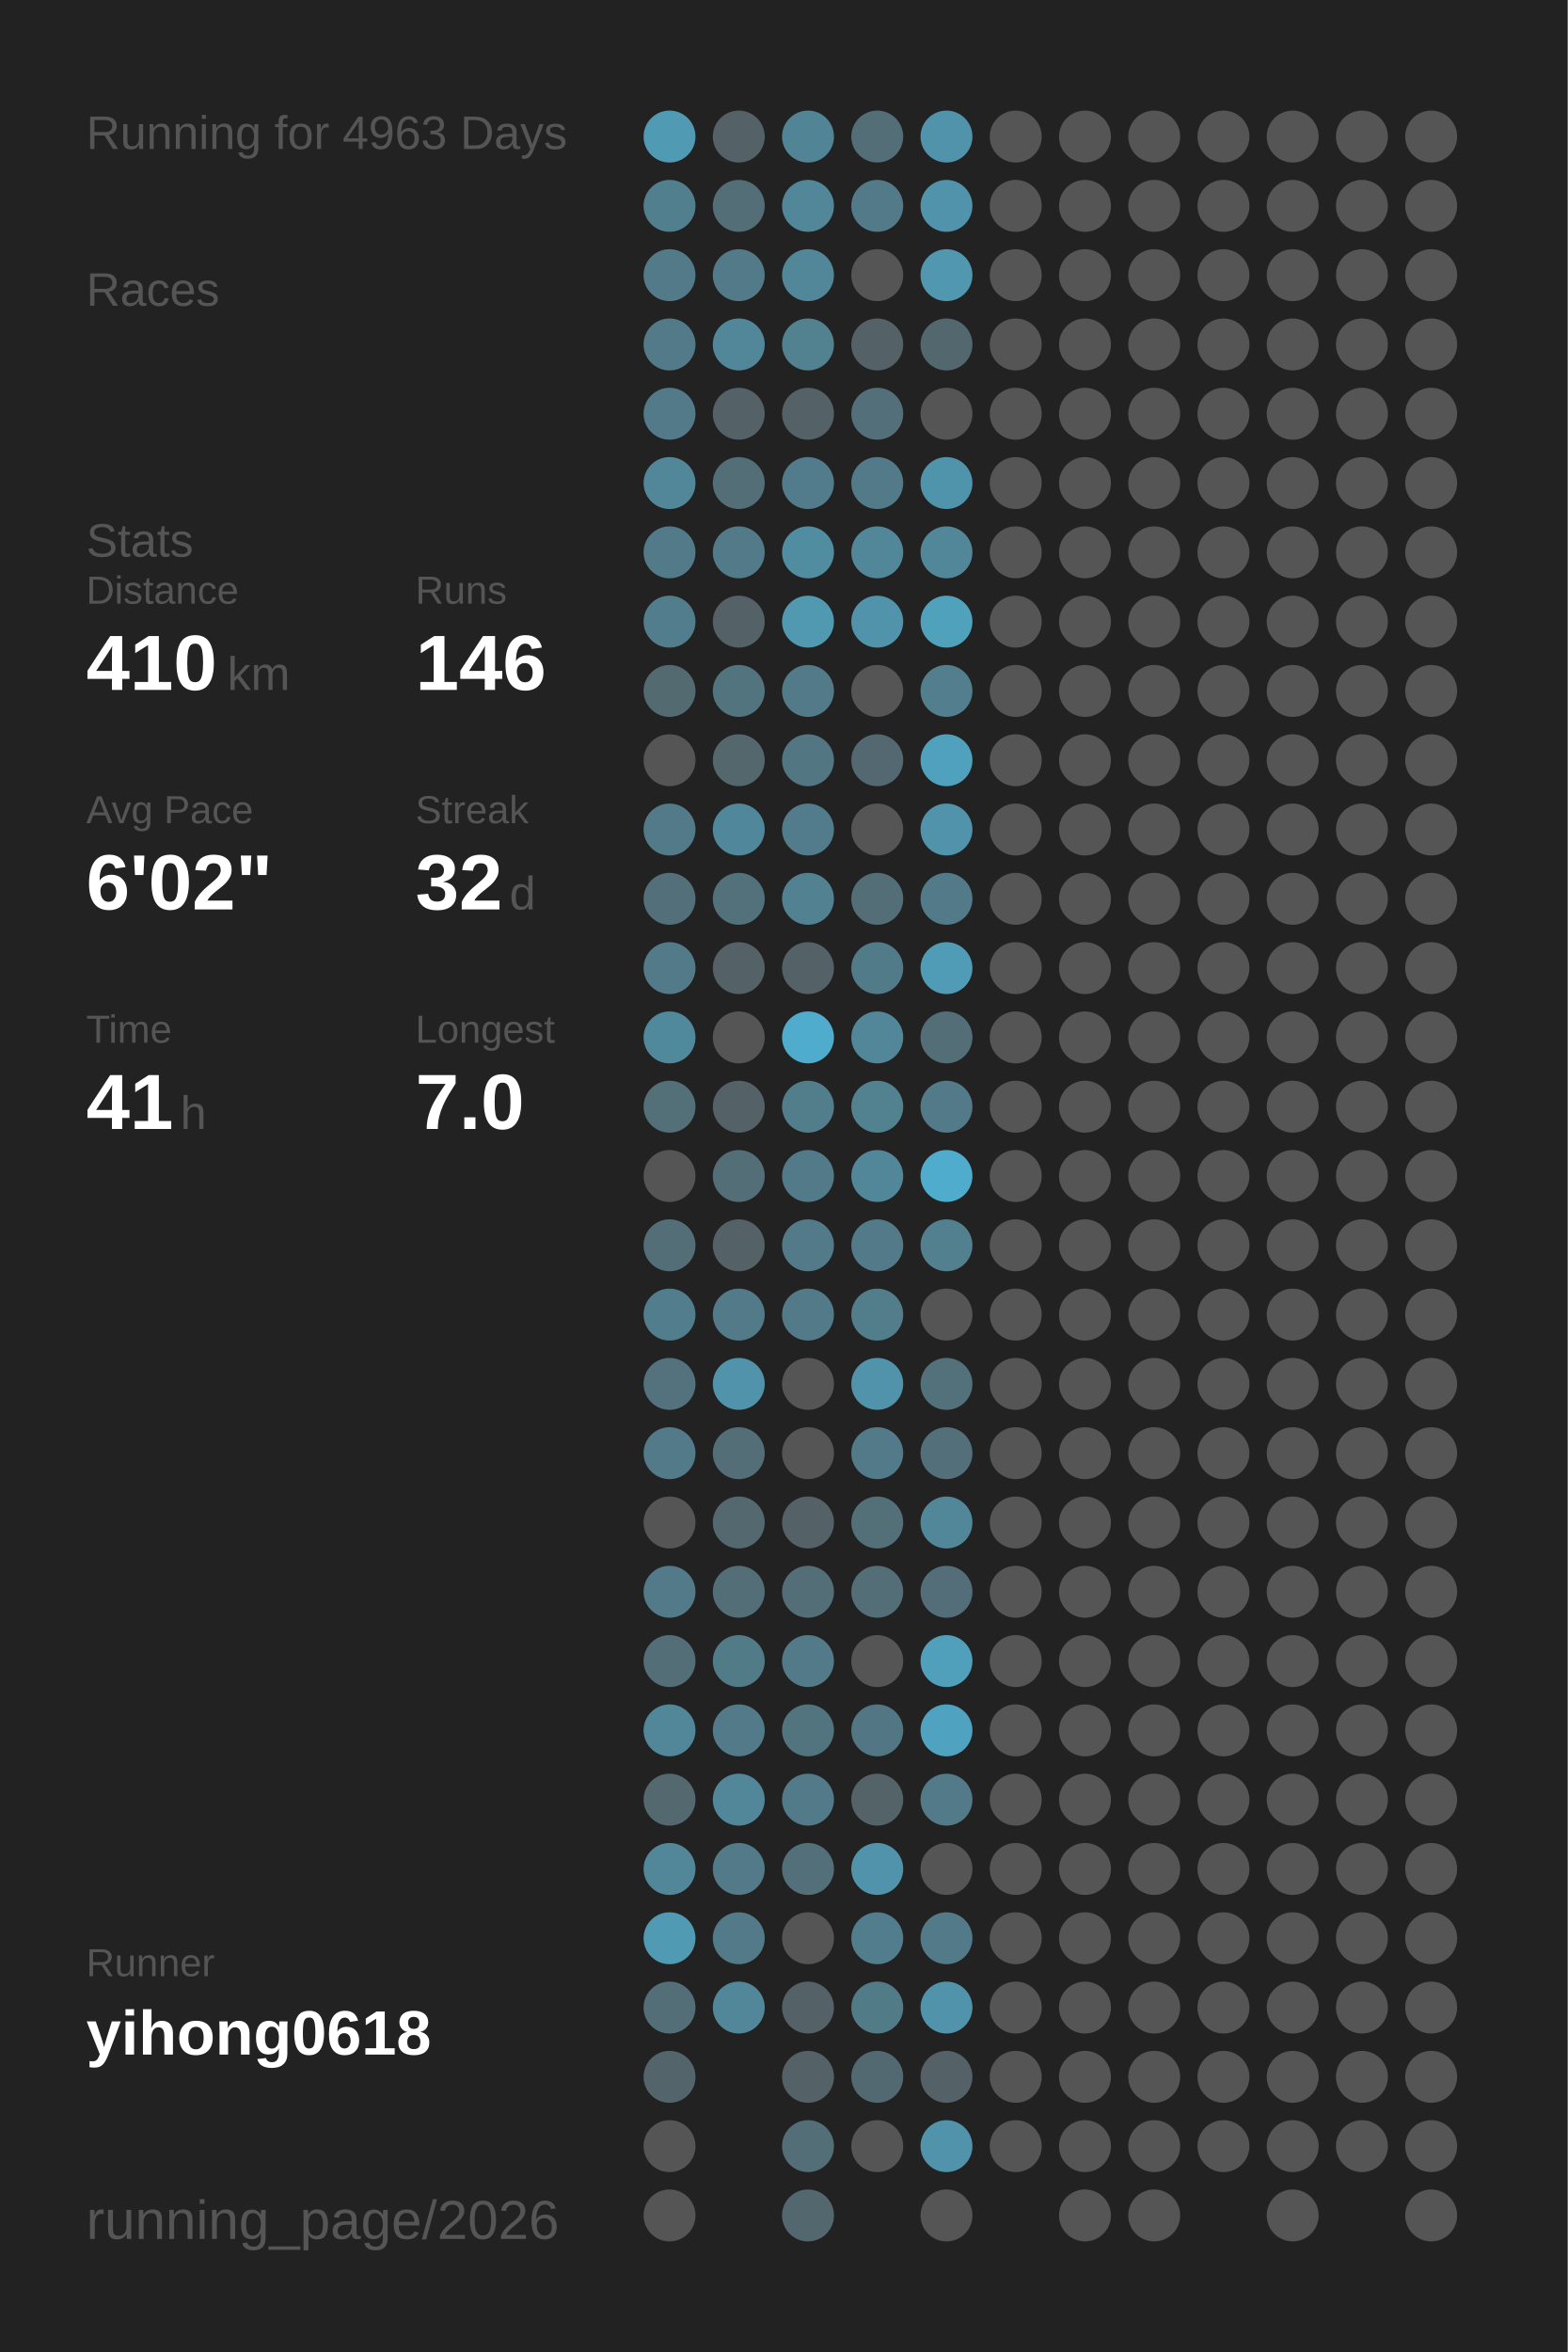
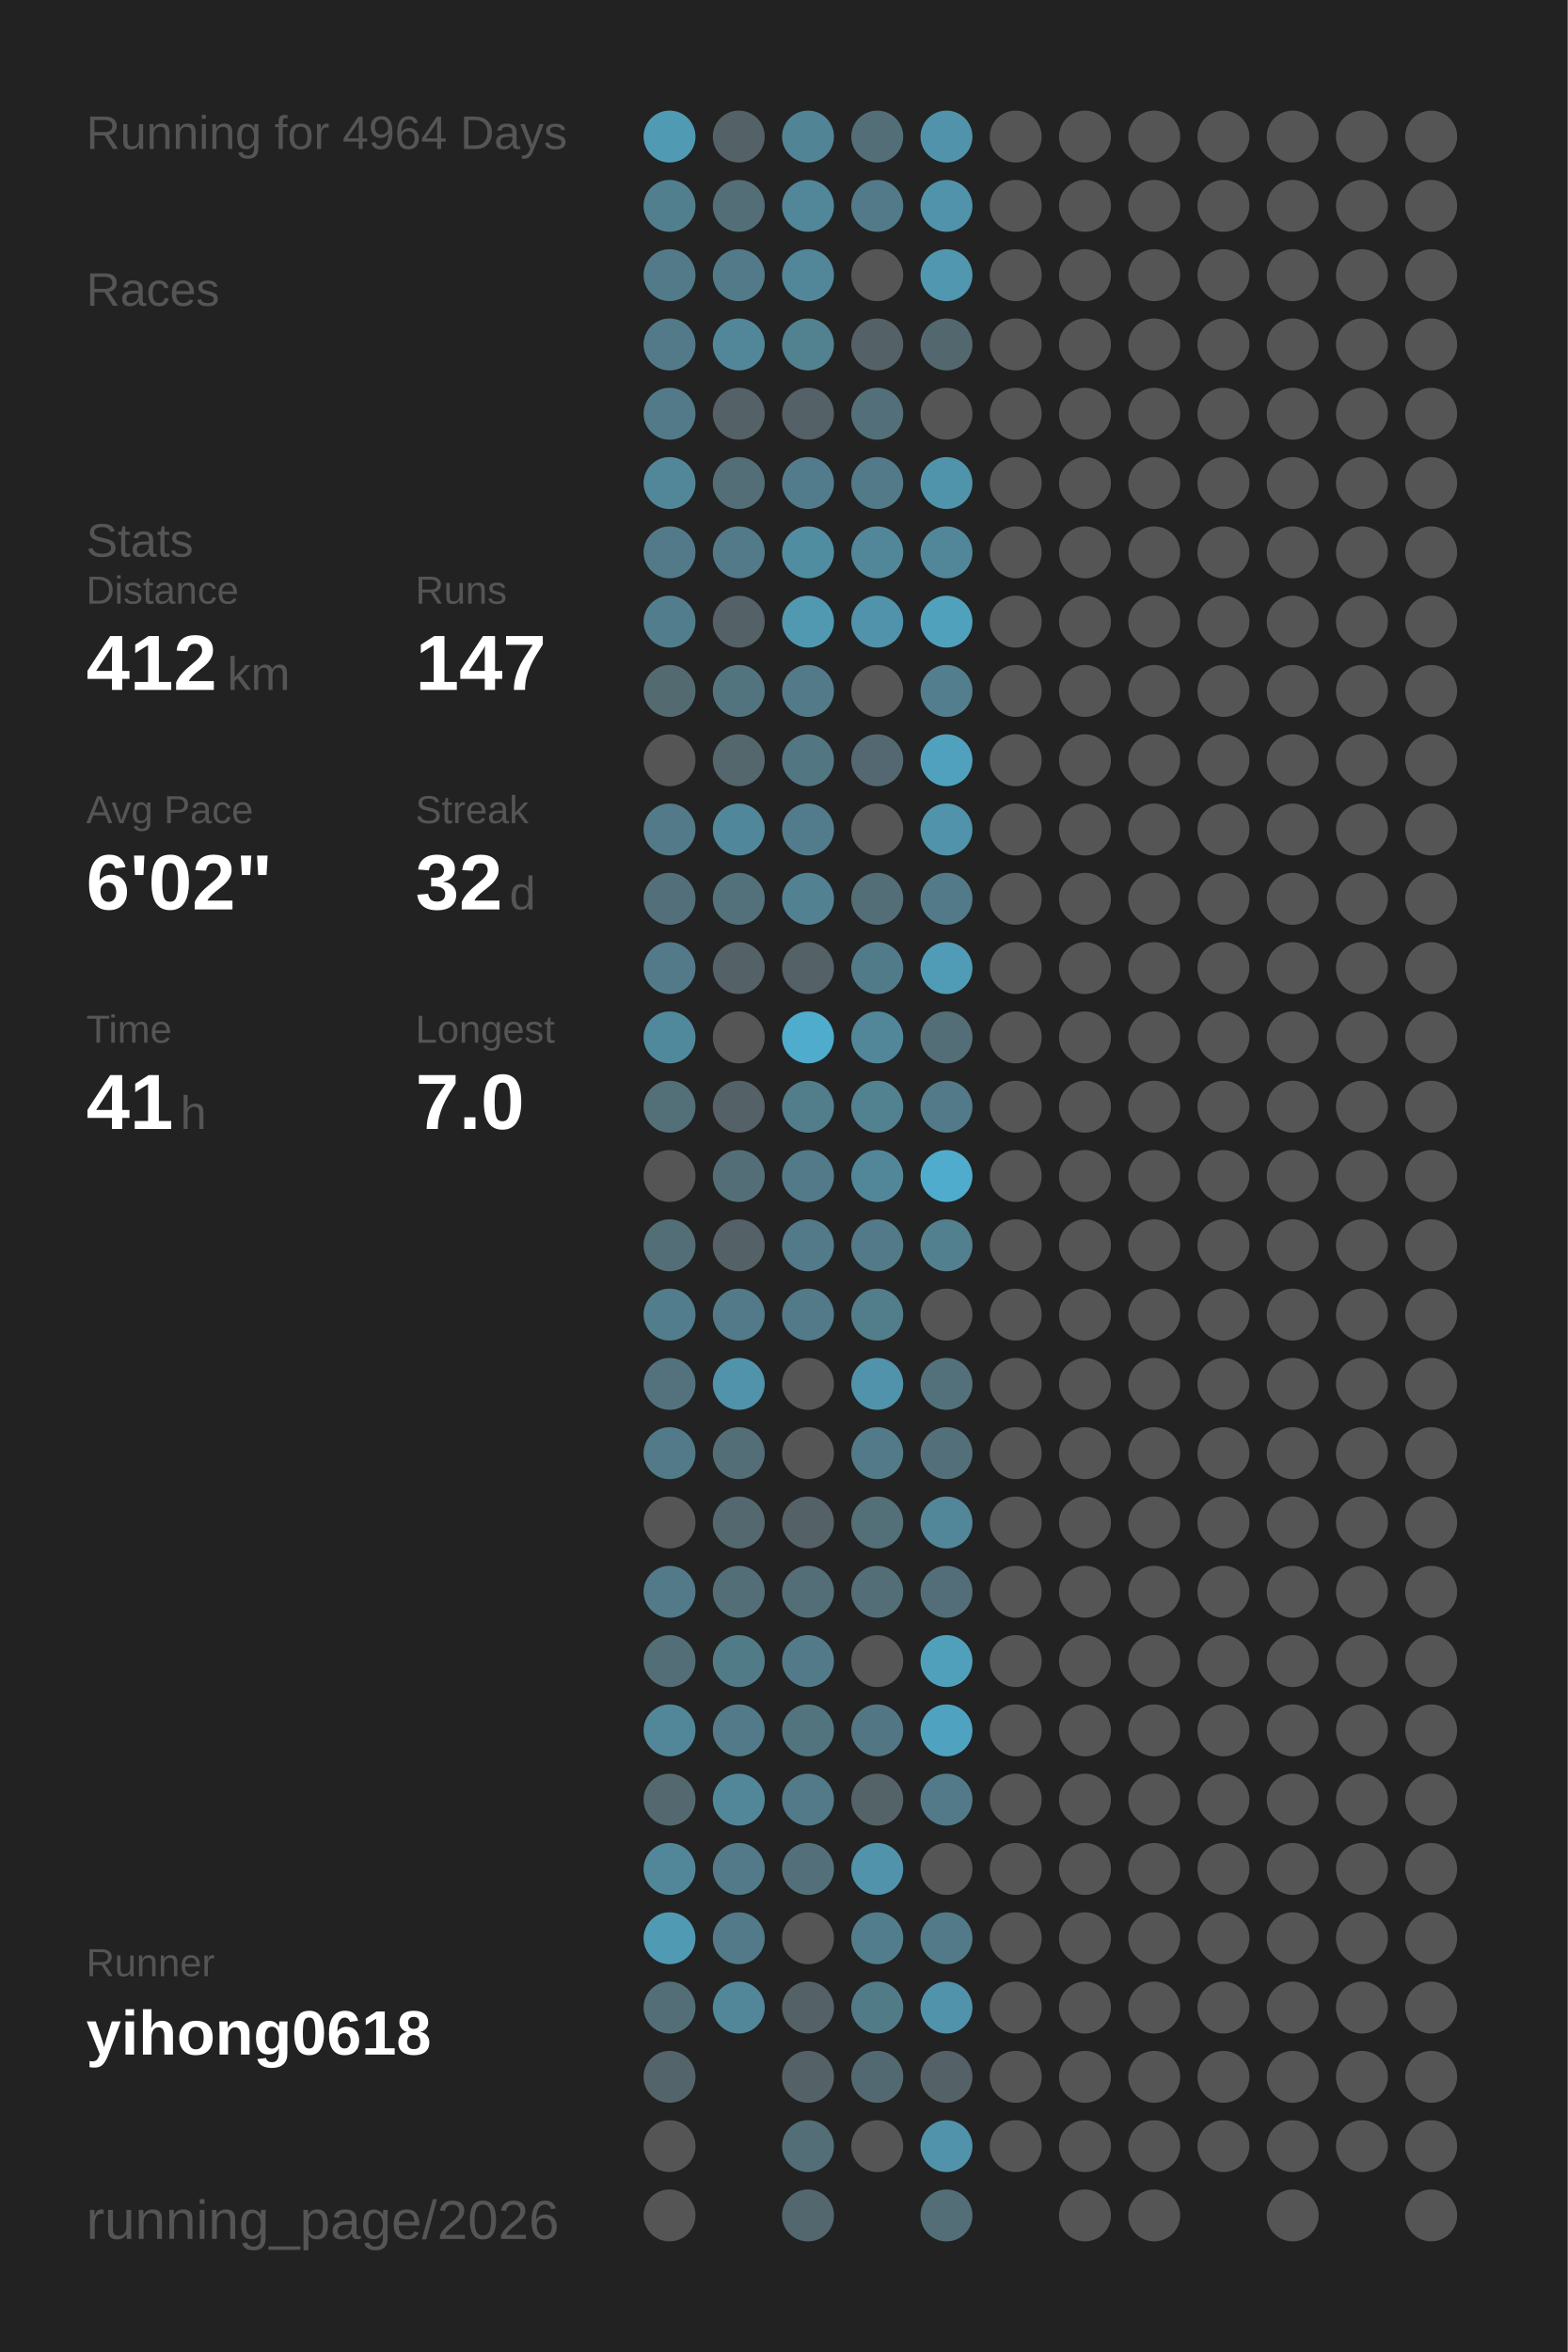
<svg xmlns="http://www.w3.org/2000/svg" baseProfile="full" height="300mm" version="1.1" viewBox="0,0,200,300" width="200mm">
  <defs />
  <rect fill="#222222" height="300" width="200" x="0" y="0" />
-   <text fill="#555555" style="font-size:6px; font-family:Arial;" x="11" y="19">Running for 4963 Days</text>
+   <text fill="#555555" style="font-size:6px; font-family:Arial;" x="11" y="19">Running for 4964 Days</text>
  <text fill="#555555" style="font-size:6px; font-family:Arial;" x="11" y="39">Races</text>
  <text fill="#555555" style="font-size:6px; font-family:Arial;" x="11" y="71">Stats</text>
  <text fill="#555555" style="font-size:5px; font-family:Arial;" x="11" y="77">Distance</text>
-   <text fill="#FFFFFF" style="font-size:10px; font-family:Arial; font-weight:bold;" x="11" y="88">410</text>
+   <text fill="#FFFFFF" style="font-size:10px; font-family:Arial; font-weight:bold;" x="11" y="88">412</text>
  <text fill="#555555" style="font-size:6px; font-family:Arial;" x="29" y="88">km</text>
  <text fill="#555555" style="font-size:5px; font-family:Arial;" x="53" y="77">Runs</text>
-   <text fill="#FFFFFF" style="font-size:10px; font-family:Arial; font-weight:bold;" x="53" y="88">146</text>
+   <text fill="#FFFFFF" style="font-size:10px; font-family:Arial; font-weight:bold;" x="53" y="88">147</text>
  <text fill="#555555" style="font-size:5px; font-family:Arial;" x="11" y="105">Avg Pace</text>
  <text fill="#FFFFFF" style="font-size:10px; font-family:Arial; font-weight:bold;" x="11" y="116">6'02"</text>
  <text fill="#555555" style="font-size:5px; font-family:Arial;" x="53" y="105">Streak</text>
  <text fill="#FFFFFF" style="font-size:10px; font-family:Arial; font-weight:bold;" x="53" y="116">32</text>
  <text fill="#555555" style="font-size:6px; font-family:Arial;" x="65" y="116">d</text>
  <text fill="#555555" style="font-size:5px; font-family:Arial;" x="11" y="133">Time</text>
  <text fill="#FFFFFF" style="font-size:10px; font-family:Arial; font-weight:bold;" x="11" y="144">41</text>
  <text fill="#555555" style="font-size:6px; font-family:Arial;" x="23" y="144">h</text>
  <text fill="#555555" style="font-size:5px; font-family:Arial;" x="53" y="133">Longest</text>
  <text fill="#FFFFFF" style="font-size:10px; font-family:Arial; font-weight:bold;" x="53" y="144">7.0</text>
  <text fill="#555555" style="font-size:5px; font-family:Arial;" x="11" y="252.065">Runner</text>
  <text fill="#FFFFFF" style="font-size:8px; font-family:Arial; font-weight:bold;" x="11" y="262.065">yihong0618</text>
  <text fill="#555555" style="font-size:7px; font-family:Arial;" x="11" y="285.581">running_page/2026</text>
  <circle cx="85.417" cy="17.419" fill="#509ab3" r="3.312" />
  <circle cx="85.417" cy="26.258" fill="#527f8e" r="3.312" />
  <circle cx="85.417" cy="35.097" fill="#527a88" r="3.312" />
  <circle cx="85.417" cy="43.935" fill="#527a88" r="3.312" />
  <circle cx="85.417" cy="52.774" fill="#527a88" r="3.312" />
  <circle cx="85.417" cy="61.613" fill="#518799" r="3.312" />
  <circle cx="85.417" cy="70.452" fill="#527a88" r="3.312" />
  <circle cx="85.417" cy="79.29" fill="#527d8c" r="3.312" />
  <circle cx="85.417" cy="88.129" fill="#536a71" r="3.312" />
  <circle cx="85.417" cy="96.968" fill="#555555" r="3.312" />
  <circle cx="85.417" cy="105.806" fill="#527a88" r="3.312" />
  <circle cx="85.417" cy="114.645" fill="#536f79" r="3.312" />
  <circle cx="85.417" cy="123.484" fill="#527a88" r="3.312" />
  <circle cx="85.417" cy="132.323" fill="#51899c" r="3.312" />
  <circle cx="85.417" cy="141.161" fill="#536f78" r="3.312" />
  <circle cx="85.417" cy="150" fill="#555555" r="3.312" />
  <circle cx="85.417" cy="158.839" fill="#536e77" r="3.312" />
  <circle cx="85.417" cy="167.677" fill="#527d8c" r="3.312" />
  <circle cx="85.417" cy="176.516" fill="#53727d" r="3.312" />
  <circle cx="85.417" cy="185.355" fill="#527a88" r="3.312" />
  <circle cx="85.417" cy="194.194" fill="#555555" r="3.312" />
  <circle cx="85.417" cy="203.032" fill="#527a88" r="3.312" />
  <circle cx="85.417" cy="211.871" fill="#536e77" r="3.312" />
  <circle cx="85.417" cy="220.71" fill="#518799" r="3.312" />
  <circle cx="85.417" cy="229.548" fill="#53686f" r="3.312" />
  <circle cx="85.417" cy="238.387" fill="#518799" r="3.312" />
  <circle cx="85.417" cy="247.226" fill="#509ab3" r="3.312" />
  <circle cx="85.417" cy="256.065" fill="#536e77" r="3.312" />
  <circle cx="85.417" cy="264.903" fill="#53656b" r="3.312" />
  <circle cx="85.417" cy="273.742" fill="#555555" r="3.312" />
  <circle cx="85.417" cy="282.581" fill="#555555" r="3.312" />
  <circle cx="94.25" cy="17.419" fill="#546166" r="3.312" />
  <circle cx="94.25" cy="26.258" fill="#536e77" r="3.312" />
  <circle cx="94.25" cy="35.097" fill="#527a88" r="3.312" />
  <circle cx="94.25" cy="43.935" fill="#518799" r="3.312" />
  <circle cx="94.25" cy="52.774" fill="#546166" r="3.312" />
  <circle cx="94.25" cy="61.613" fill="#536e77" r="3.312" />
  <circle cx="94.25" cy="70.452" fill="#527a88" r="3.312" />
  <circle cx="94.25" cy="79.29" fill="#546166" r="3.312" />
  <circle cx="94.25" cy="88.129" fill="#52747f" r="3.312" />
  <circle cx="94.25" cy="96.968" fill="#53676d" r="3.312" />
  <circle cx="94.25" cy="105.806" fill="#51879a" r="3.312" />
  <circle cx="94.25" cy="114.645" fill="#53717b" r="3.312" />
  <circle cx="94.25" cy="123.484" fill="#546166" r="3.312" />
  <circle cx="94.25" cy="132.323" fill="#555555" r="3.312" />
  <circle cx="94.25" cy="141.161" fill="#546166" r="3.312" />
  <circle cx="94.25" cy="150" fill="#536e77" r="3.312" />
  <circle cx="94.25" cy="158.839" fill="#546166" r="3.312" />
  <circle cx="94.25" cy="167.677" fill="#527a88" r="3.312" />
  <circle cx="94.25" cy="176.516" fill="#5093aa" r="3.312" />
  <circle cx="94.25" cy="185.355" fill="#536e77" r="3.312" />
  <circle cx="94.25" cy="194.194" fill="#53686f" r="3.312" />
  <circle cx="94.25" cy="203.032" fill="#536e77" r="3.312" />
  <circle cx="94.25" cy="211.871" fill="#527b88" r="3.312" />
  <circle cx="94.25" cy="220.71" fill="#527a88" r="3.312" />
  <circle cx="94.25" cy="229.548" fill="#518799" r="3.312" />
  <circle cx="94.25" cy="238.387" fill="#527a88" r="3.312" />
  <circle cx="94.25" cy="247.226" fill="#527a88" r="3.312" />
  <circle cx="94.25" cy="256.065" fill="#518799" r="3.312" />
  <circle cx="103.083" cy="17.419" fill="#518495" r="3.312" />
  <circle cx="103.083" cy="26.258" fill="#518799" r="3.312" />
  <circle cx="103.083" cy="35.097" fill="#518799" r="3.312" />
  <circle cx="103.083" cy="43.935" fill="#528190" r="3.312" />
  <circle cx="103.083" cy="52.774" fill="#546166" r="3.312" />
  <circle cx="103.083" cy="61.613" fill="#527c8b" r="3.312" />
  <circle cx="103.083" cy="70.452" fill="#518da1" r="3.312" />
  <circle cx="103.083" cy="79.29" fill="#5099b1" r="3.312" />
  <circle cx="103.083" cy="88.129" fill="#527a88" r="3.312" />
  <circle cx="103.083" cy="96.968" fill="#527682" r="3.312" />
  <circle cx="103.083" cy="105.806" fill="#527c8b" r="3.312" />
  <circle cx="103.083" cy="114.645" fill="#528192" r="3.312" />
  <circle cx="103.083" cy="123.484" fill="#546166" r="3.312" />
  <circle cx="103.083" cy="132.323" fill="#4faccc" r="3.312" />
  <circle cx="103.083" cy="141.161" fill="#527d8b" r="3.312" />
  <circle cx="103.083" cy="150" fill="#527a88" r="3.312" />
  <circle cx="103.083" cy="158.839" fill="#527a88" r="3.312" />
  <circle cx="103.083" cy="167.677" fill="#527a88" r="3.312" />
  <circle cx="103.083" cy="176.516" fill="#555555" r="3.312" />
  <circle cx="103.083" cy="185.355" fill="#555555" r="3.312" />
  <circle cx="103.083" cy="194.194" fill="#546166" r="3.312" />
  <circle cx="103.083" cy="203.032" fill="#536e77" r="3.312" />
  <circle cx="103.083" cy="211.871" fill="#527a88" r="3.312" />
  <circle cx="103.083" cy="220.71" fill="#52747f" r="3.312" />
  <circle cx="103.083" cy="229.548" fill="#527a88" r="3.312" />
  <circle cx="103.083" cy="238.387" fill="#53707a" r="3.312" />
  <circle cx="103.083" cy="247.226" fill="#555555" r="3.312" />
  <circle cx="103.083" cy="256.065" fill="#546166" r="3.312" />
  <circle cx="103.083" cy="264.903" fill="#546267" r="3.312" />
  <circle cx="103.083" cy="273.742" fill="#536e77" r="3.312" />
  <circle cx="103.083" cy="282.581" fill="#53686e" r="3.312" />
  <circle cx="111.917" cy="17.419" fill="#536e77" r="3.312" />
  <circle cx="111.917" cy="26.258" fill="#527a88" r="3.312" />
  <circle cx="111.917" cy="35.097" fill="#555555" r="3.312" />
  <circle cx="111.917" cy="43.935" fill="#546166" r="3.312" />
  <circle cx="111.917" cy="52.774" fill="#53707a" r="3.312" />
  <circle cx="111.917" cy="61.613" fill="#527a88" r="3.312" />
  <circle cx="111.917" cy="70.452" fill="#518799" r="3.312" />
  <circle cx="111.917" cy="79.29" fill="#5093aa" r="3.312" />
  <circle cx="111.917" cy="88.129" fill="#555555" r="3.312" />
  <circle cx="111.917" cy="96.968" fill="#536870" r="3.312" />
  <circle cx="111.917" cy="105.806" fill="#555555" r="3.312" />
  <circle cx="111.917" cy="114.645" fill="#536e77" r="3.312" />
  <circle cx="111.917" cy="123.484" fill="#527b89" r="3.312" />
  <circle cx="111.917" cy="132.323" fill="#518799" r="3.312" />
  <circle cx="111.917" cy="141.161" fill="#528190" r="3.312" />
  <circle cx="111.917" cy="150" fill="#518799" r="3.312" />
  <circle cx="111.917" cy="158.839" fill="#527a88" r="3.312" />
  <circle cx="111.917" cy="167.677" fill="#527d8b" r="3.312" />
  <circle cx="111.917" cy="176.516" fill="#5093aa" r="3.312" />
  <circle cx="111.917" cy="185.355" fill="#527a88" r="3.312" />
  <circle cx="111.917" cy="194.194" fill="#536f78" r="3.312" />
  <circle cx="111.917" cy="203.032" fill="#536e77" r="3.312" />
  <circle cx="111.917" cy="211.871" fill="#555555" r="3.312" />
  <circle cx="111.917" cy="220.71" fill="#527683" r="3.312" />
  <circle cx="111.917" cy="229.548" fill="#546368" r="3.312" />
  <circle cx="111.917" cy="238.387" fill="#5093aa" r="3.312" />
  <circle cx="111.917" cy="247.226" fill="#527d8c" r="3.312" />
  <circle cx="111.917" cy="256.065" fill="#527b88" r="3.312" />
  <circle cx="111.917" cy="264.903" fill="#536971" r="3.312" />
  <circle cx="111.917" cy="273.742" fill="#555555" r="3.312" />
  <circle cx="120.75" cy="17.419" fill="#5093aa" r="3.312" />
  <circle cx="120.75" cy="26.258" fill="#5093aa" r="3.312" />
  <circle cx="120.75" cy="35.097" fill="#5097af" r="3.312" />
  <circle cx="120.75" cy="43.935" fill="#53686e" r="3.312" />
  <circle cx="120.75" cy="52.774" fill="#555555" r="3.312" />
  <circle cx="120.75" cy="61.613" fill="#5094ab" r="3.312" />
  <circle cx="120.75" cy="70.452" fill="#518799" r="3.312" />
  <circle cx="120.75" cy="79.29" fill="#50a1bc" r="3.312" />
  <circle cx="120.75" cy="88.129" fill="#527e8d" r="3.312" />
  <circle cx="120.75" cy="96.968" fill="#50a1bd" r="3.312" />
  <circle cx="120.75" cy="105.806" fill="#5093aa" r="3.312" />
  <circle cx="120.75" cy="114.645" fill="#527a88" r="3.312" />
  <circle cx="120.75" cy="123.484" fill="#509bb5" r="3.312" />
  <circle cx="120.75" cy="132.323" fill="#536e77" r="3.312" />
  <circle cx="120.75" cy="141.161" fill="#527a88" r="3.312" />
  <circle cx="120.75" cy="150" fill="#4faccc" r="3.312" />
  <circle cx="120.75" cy="158.839" fill="#52808f" r="3.312" />
  <circle cx="120.75" cy="167.677" fill="#555555" r="3.312" />
  <circle cx="120.75" cy="176.516" fill="#53717b" r="3.312" />
  <circle cx="120.75" cy="185.355" fill="#53707a" r="3.312" />
  <circle cx="120.75" cy="194.194" fill="#518799" r="3.312" />
  <circle cx="120.75" cy="203.032" fill="#536e78" r="3.312" />
  <circle cx="120.75" cy="211.871" fill="#50a0bb" r="3.312" />
  <circle cx="120.75" cy="220.71" fill="#4fa3c0" r="3.312" />
  <circle cx="120.75" cy="229.548" fill="#527a88" r="3.312" />
  <circle cx="120.75" cy="238.387" fill="#555555" r="3.312" />
  <circle cx="120.75" cy="247.226" fill="#527a88" r="3.312" />
  <circle cx="120.75" cy="256.065" fill="#5093aa" r="3.312" />
  <circle cx="120.75" cy="264.903" fill="#546166" r="3.312" />
  <circle cx="120.75" cy="273.742" fill="#5093aa" r="3.312" />
-   <circle cx="120.75" cy="282.581" fill="#555555" r="3.312" />
+   <circle cx="120.75" cy="282.581" fill="#536e77" r="3.312" />
  <circle cx="129.583" cy="17.419" fill="#555555" r="3.312" />
  <circle cx="129.583" cy="26.258" fill="#555555" r="3.312" />
  <circle cx="129.583" cy="35.097" fill="#555555" r="3.312" />
  <circle cx="129.583" cy="43.935" fill="#555555" r="3.312" />
  <circle cx="129.583" cy="52.774" fill="#555555" r="3.312" />
  <circle cx="129.583" cy="61.613" fill="#555555" r="3.312" />
  <circle cx="129.583" cy="70.452" fill="#555555" r="3.312" />
  <circle cx="129.583" cy="79.29" fill="#555555" r="3.312" />
  <circle cx="129.583" cy="88.129" fill="#555555" r="3.312" />
  <circle cx="129.583" cy="96.968" fill="#555555" r="3.312" />
  <circle cx="129.583" cy="105.806" fill="#555555" r="3.312" />
  <circle cx="129.583" cy="114.645" fill="#555555" r="3.312" />
  <circle cx="129.583" cy="123.484" fill="#555555" r="3.312" />
  <circle cx="129.583" cy="132.323" fill="#555555" r="3.312" />
  <circle cx="129.583" cy="141.161" fill="#555555" r="3.312" />
  <circle cx="129.583" cy="150" fill="#555555" r="3.312" />
  <circle cx="129.583" cy="158.839" fill="#555555" r="3.312" />
  <circle cx="129.583" cy="167.677" fill="#555555" r="3.312" />
  <circle cx="129.583" cy="176.516" fill="#555555" r="3.312" />
  <circle cx="129.583" cy="185.355" fill="#555555" r="3.312" />
  <circle cx="129.583" cy="194.194" fill="#555555" r="3.312" />
  <circle cx="129.583" cy="203.032" fill="#555555" r="3.312" />
  <circle cx="129.583" cy="211.871" fill="#555555" r="3.312" />
  <circle cx="129.583" cy="220.71" fill="#555555" r="3.312" />
  <circle cx="129.583" cy="229.548" fill="#555555" r="3.312" />
  <circle cx="129.583" cy="238.387" fill="#555555" r="3.312" />
  <circle cx="129.583" cy="247.226" fill="#555555" r="3.312" />
  <circle cx="129.583" cy="256.065" fill="#555555" r="3.312" />
  <circle cx="129.583" cy="264.903" fill="#555555" r="3.312" />
  <circle cx="129.583" cy="273.742" fill="#555555" r="3.312" />
  <circle cx="138.417" cy="17.419" fill="#555555" r="3.312" />
  <circle cx="138.417" cy="26.258" fill="#555555" r="3.312" />
  <circle cx="138.417" cy="35.097" fill="#555555" r="3.312" />
  <circle cx="138.417" cy="43.935" fill="#555555" r="3.312" />
  <circle cx="138.417" cy="52.774" fill="#555555" r="3.312" />
  <circle cx="138.417" cy="61.613" fill="#555555" r="3.312" />
  <circle cx="138.417" cy="70.452" fill="#555555" r="3.312" />
  <circle cx="138.417" cy="79.29" fill="#555555" r="3.312" />
  <circle cx="138.417" cy="88.129" fill="#555555" r="3.312" />
  <circle cx="138.417" cy="96.968" fill="#555555" r="3.312" />
  <circle cx="138.417" cy="105.806" fill="#555555" r="3.312" />
  <circle cx="138.417" cy="114.645" fill="#555555" r="3.312" />
  <circle cx="138.417" cy="123.484" fill="#555555" r="3.312" />
  <circle cx="138.417" cy="132.323" fill="#555555" r="3.312" />
  <circle cx="138.417" cy="141.161" fill="#555555" r="3.312" />
  <circle cx="138.417" cy="150" fill="#555555" r="3.312" />
  <circle cx="138.417" cy="158.839" fill="#555555" r="3.312" />
  <circle cx="138.417" cy="167.677" fill="#555555" r="3.312" />
  <circle cx="138.417" cy="176.516" fill="#555555" r="3.312" />
  <circle cx="138.417" cy="185.355" fill="#555555" r="3.312" />
  <circle cx="138.417" cy="194.194" fill="#555555" r="3.312" />
  <circle cx="138.417" cy="203.032" fill="#555555" r="3.312" />
  <circle cx="138.417" cy="211.871" fill="#555555" r="3.312" />
  <circle cx="138.417" cy="220.71" fill="#555555" r="3.312" />
  <circle cx="138.417" cy="229.548" fill="#555555" r="3.312" />
  <circle cx="138.417" cy="238.387" fill="#555555" r="3.312" />
  <circle cx="138.417" cy="247.226" fill="#555555" r="3.312" />
  <circle cx="138.417" cy="256.065" fill="#555555" r="3.312" />
  <circle cx="138.417" cy="264.903" fill="#555555" r="3.312" />
  <circle cx="138.417" cy="273.742" fill="#555555" r="3.312" />
  <circle cx="138.417" cy="282.581" fill="#555555" r="3.312" />
  <circle cx="147.25" cy="17.419" fill="#555555" r="3.312" />
  <circle cx="147.25" cy="26.258" fill="#555555" r="3.312" />
  <circle cx="147.25" cy="35.097" fill="#555555" r="3.312" />
  <circle cx="147.25" cy="43.935" fill="#555555" r="3.312" />
  <circle cx="147.25" cy="52.774" fill="#555555" r="3.312" />
  <circle cx="147.25" cy="61.613" fill="#555555" r="3.312" />
  <circle cx="147.25" cy="70.452" fill="#555555" r="3.312" />
  <circle cx="147.25" cy="79.29" fill="#555555" r="3.312" />
  <circle cx="147.25" cy="88.129" fill="#555555" r="3.312" />
  <circle cx="147.25" cy="96.968" fill="#555555" r="3.312" />
  <circle cx="147.25" cy="105.806" fill="#555555" r="3.312" />
  <circle cx="147.25" cy="114.645" fill="#555555" r="3.312" />
  <circle cx="147.25" cy="123.484" fill="#555555" r="3.312" />
  <circle cx="147.25" cy="132.323" fill="#555555" r="3.312" />
  <circle cx="147.25" cy="141.161" fill="#555555" r="3.312" />
  <circle cx="147.25" cy="150" fill="#555555" r="3.312" />
  <circle cx="147.25" cy="158.839" fill="#555555" r="3.312" />
  <circle cx="147.25" cy="167.677" fill="#555555" r="3.312" />
  <circle cx="147.25" cy="176.516" fill="#555555" r="3.312" />
  <circle cx="147.25" cy="185.355" fill="#555555" r="3.312" />
  <circle cx="147.25" cy="194.194" fill="#555555" r="3.312" />
  <circle cx="147.25" cy="203.032" fill="#555555" r="3.312" />
  <circle cx="147.25" cy="211.871" fill="#555555" r="3.312" />
  <circle cx="147.25" cy="220.71" fill="#555555" r="3.312" />
  <circle cx="147.25" cy="229.548" fill="#555555" r="3.312" />
  <circle cx="147.25" cy="238.387" fill="#555555" r="3.312" />
  <circle cx="147.25" cy="247.226" fill="#555555" r="3.312" />
  <circle cx="147.25" cy="256.065" fill="#555555" r="3.312" />
  <circle cx="147.25" cy="264.903" fill="#555555" r="3.312" />
  <circle cx="147.25" cy="273.742" fill="#555555" r="3.312" />
  <circle cx="147.25" cy="282.581" fill="#555555" r="3.312" />
  <circle cx="156.083" cy="17.419" fill="#555555" r="3.312" />
  <circle cx="156.083" cy="26.258" fill="#555555" r="3.312" />
  <circle cx="156.083" cy="35.097" fill="#555555" r="3.312" />
  <circle cx="156.083" cy="43.935" fill="#555555" r="3.312" />
  <circle cx="156.083" cy="52.774" fill="#555555" r="3.312" />
  <circle cx="156.083" cy="61.613" fill="#555555" r="3.312" />
  <circle cx="156.083" cy="70.452" fill="#555555" r="3.312" />
  <circle cx="156.083" cy="79.29" fill="#555555" r="3.312" />
  <circle cx="156.083" cy="88.129" fill="#555555" r="3.312" />
  <circle cx="156.083" cy="96.968" fill="#555555" r="3.312" />
  <circle cx="156.083" cy="105.806" fill="#555555" r="3.312" />
  <circle cx="156.083" cy="114.645" fill="#555555" r="3.312" />
  <circle cx="156.083" cy="123.484" fill="#555555" r="3.312" />
  <circle cx="156.083" cy="132.323" fill="#555555" r="3.312" />
  <circle cx="156.083" cy="141.161" fill="#555555" r="3.312" />
  <circle cx="156.083" cy="150" fill="#555555" r="3.312" />
  <circle cx="156.083" cy="158.839" fill="#555555" r="3.312" />
  <circle cx="156.083" cy="167.677" fill="#555555" r="3.312" />
  <circle cx="156.083" cy="176.516" fill="#555555" r="3.312" />
  <circle cx="156.083" cy="185.355" fill="#555555" r="3.312" />
  <circle cx="156.083" cy="194.194" fill="#555555" r="3.312" />
  <circle cx="156.083" cy="203.032" fill="#555555" r="3.312" />
  <circle cx="156.083" cy="211.871" fill="#555555" r="3.312" />
  <circle cx="156.083" cy="220.71" fill="#555555" r="3.312" />
  <circle cx="156.083" cy="229.548" fill="#555555" r="3.312" />
  <circle cx="156.083" cy="238.387" fill="#555555" r="3.312" />
  <circle cx="156.083" cy="247.226" fill="#555555" r="3.312" />
  <circle cx="156.083" cy="256.065" fill="#555555" r="3.312" />
  <circle cx="156.083" cy="264.903" fill="#555555" r="3.312" />
  <circle cx="156.083" cy="273.742" fill="#555555" r="3.312" />
  <circle cx="164.917" cy="17.419" fill="#555555" r="3.312" />
  <circle cx="164.917" cy="26.258" fill="#555555" r="3.312" />
  <circle cx="164.917" cy="35.097" fill="#555555" r="3.312" />
  <circle cx="164.917" cy="43.935" fill="#555555" r="3.312" />
  <circle cx="164.917" cy="52.774" fill="#555555" r="3.312" />
  <circle cx="164.917" cy="61.613" fill="#555555" r="3.312" />
  <circle cx="164.917" cy="70.452" fill="#555555" r="3.312" />
  <circle cx="164.917" cy="79.29" fill="#555555" r="3.312" />
  <circle cx="164.917" cy="88.129" fill="#555555" r="3.312" />
  <circle cx="164.917" cy="96.968" fill="#555555" r="3.312" />
  <circle cx="164.917" cy="105.806" fill="#555555" r="3.312" />
  <circle cx="164.917" cy="114.645" fill="#555555" r="3.312" />
  <circle cx="164.917" cy="123.484" fill="#555555" r="3.312" />
  <circle cx="164.917" cy="132.323" fill="#555555" r="3.312" />
  <circle cx="164.917" cy="141.161" fill="#555555" r="3.312" />
  <circle cx="164.917" cy="150" fill="#555555" r="3.312" />
  <circle cx="164.917" cy="158.839" fill="#555555" r="3.312" />
  <circle cx="164.917" cy="167.677" fill="#555555" r="3.312" />
  <circle cx="164.917" cy="176.516" fill="#555555" r="3.312" />
  <circle cx="164.917" cy="185.355" fill="#555555" r="3.312" />
  <circle cx="164.917" cy="194.194" fill="#555555" r="3.312" />
  <circle cx="164.917" cy="203.032" fill="#555555" r="3.312" />
  <circle cx="164.917" cy="211.871" fill="#555555" r="3.312" />
  <circle cx="164.917" cy="220.71" fill="#555555" r="3.312" />
  <circle cx="164.917" cy="229.548" fill="#555555" r="3.312" />
  <circle cx="164.917" cy="238.387" fill="#555555" r="3.312" />
  <circle cx="164.917" cy="247.226" fill="#555555" r="3.312" />
  <circle cx="164.917" cy="256.065" fill="#555555" r="3.312" />
  <circle cx="164.917" cy="264.903" fill="#555555" r="3.312" />
  <circle cx="164.917" cy="273.742" fill="#555555" r="3.312" />
  <circle cx="164.917" cy="282.581" fill="#555555" r="3.312" />
  <circle cx="173.75" cy="17.419" fill="#555555" r="3.312" />
  <circle cx="173.75" cy="26.258" fill="#555555" r="3.312" />
  <circle cx="173.75" cy="35.097" fill="#555555" r="3.312" />
  <circle cx="173.75" cy="43.935" fill="#555555" r="3.312" />
  <circle cx="173.75" cy="52.774" fill="#555555" r="3.312" />
  <circle cx="173.75" cy="61.613" fill="#555555" r="3.312" />
  <circle cx="173.75" cy="70.452" fill="#555555" r="3.312" />
  <circle cx="173.75" cy="79.29" fill="#555555" r="3.312" />
  <circle cx="173.75" cy="88.129" fill="#555555" r="3.312" />
  <circle cx="173.75" cy="96.968" fill="#555555" r="3.312" />
  <circle cx="173.75" cy="105.806" fill="#555555" r="3.312" />
  <circle cx="173.75" cy="114.645" fill="#555555" r="3.312" />
  <circle cx="173.75" cy="123.484" fill="#555555" r="3.312" />
  <circle cx="173.75" cy="132.323" fill="#555555" r="3.312" />
  <circle cx="173.75" cy="141.161" fill="#555555" r="3.312" />
  <circle cx="173.75" cy="150" fill="#555555" r="3.312" />
  <circle cx="173.75" cy="158.839" fill="#555555" r="3.312" />
  <circle cx="173.75" cy="167.677" fill="#555555" r="3.312" />
  <circle cx="173.75" cy="176.516" fill="#555555" r="3.312" />
  <circle cx="173.75" cy="185.355" fill="#555555" r="3.312" />
  <circle cx="173.75" cy="194.194" fill="#555555" r="3.312" />
  <circle cx="173.75" cy="203.032" fill="#555555" r="3.312" />
  <circle cx="173.75" cy="211.871" fill="#555555" r="3.312" />
  <circle cx="173.75" cy="220.71" fill="#555555" r="3.312" />
  <circle cx="173.75" cy="229.548" fill="#555555" r="3.312" />
  <circle cx="173.75" cy="238.387" fill="#555555" r="3.312" />
  <circle cx="173.75" cy="247.226" fill="#555555" r="3.312" />
  <circle cx="173.75" cy="256.065" fill="#555555" r="3.312" />
  <circle cx="173.75" cy="264.903" fill="#555555" r="3.312" />
  <circle cx="173.75" cy="273.742" fill="#555555" r="3.312" />
  <circle cx="182.583" cy="17.419" fill="#555555" r="3.312" />
  <circle cx="182.583" cy="26.258" fill="#555555" r="3.312" />
  <circle cx="182.583" cy="35.097" fill="#555555" r="3.312" />
  <circle cx="182.583" cy="43.935" fill="#555555" r="3.312" />
  <circle cx="182.583" cy="52.774" fill="#555555" r="3.312" />
  <circle cx="182.583" cy="61.613" fill="#555555" r="3.312" />
  <circle cx="182.583" cy="70.452" fill="#555555" r="3.312" />
  <circle cx="182.583" cy="79.29" fill="#555555" r="3.312" />
  <circle cx="182.583" cy="88.129" fill="#555555" r="3.312" />
  <circle cx="182.583" cy="96.968" fill="#555555" r="3.312" />
  <circle cx="182.583" cy="105.806" fill="#555555" r="3.312" />
  <circle cx="182.583" cy="114.645" fill="#555555" r="3.312" />
  <circle cx="182.583" cy="123.484" fill="#555555" r="3.312" />
  <circle cx="182.583" cy="132.323" fill="#555555" r="3.312" />
  <circle cx="182.583" cy="141.161" fill="#555555" r="3.312" />
  <circle cx="182.583" cy="150" fill="#555555" r="3.312" />
  <circle cx="182.583" cy="158.839" fill="#555555" r="3.312" />
  <circle cx="182.583" cy="167.677" fill="#555555" r="3.312" />
  <circle cx="182.583" cy="176.516" fill="#555555" r="3.312" />
  <circle cx="182.583" cy="185.355" fill="#555555" r="3.312" />
  <circle cx="182.583" cy="194.194" fill="#555555" r="3.312" />
  <circle cx="182.583" cy="203.032" fill="#555555" r="3.312" />
  <circle cx="182.583" cy="211.871" fill="#555555" r="3.312" />
  <circle cx="182.583" cy="220.71" fill="#555555" r="3.312" />
  <circle cx="182.583" cy="229.548" fill="#555555" r="3.312" />
  <circle cx="182.583" cy="238.387" fill="#555555" r="3.312" />
  <circle cx="182.583" cy="247.226" fill="#555555" r="3.312" />
  <circle cx="182.583" cy="256.065" fill="#555555" r="3.312" />
  <circle cx="182.583" cy="264.903" fill="#555555" r="3.312" />
  <circle cx="182.583" cy="273.742" fill="#555555" r="3.312" />
  <circle cx="182.583" cy="282.581" fill="#555555" r="3.312" />
</svg>
